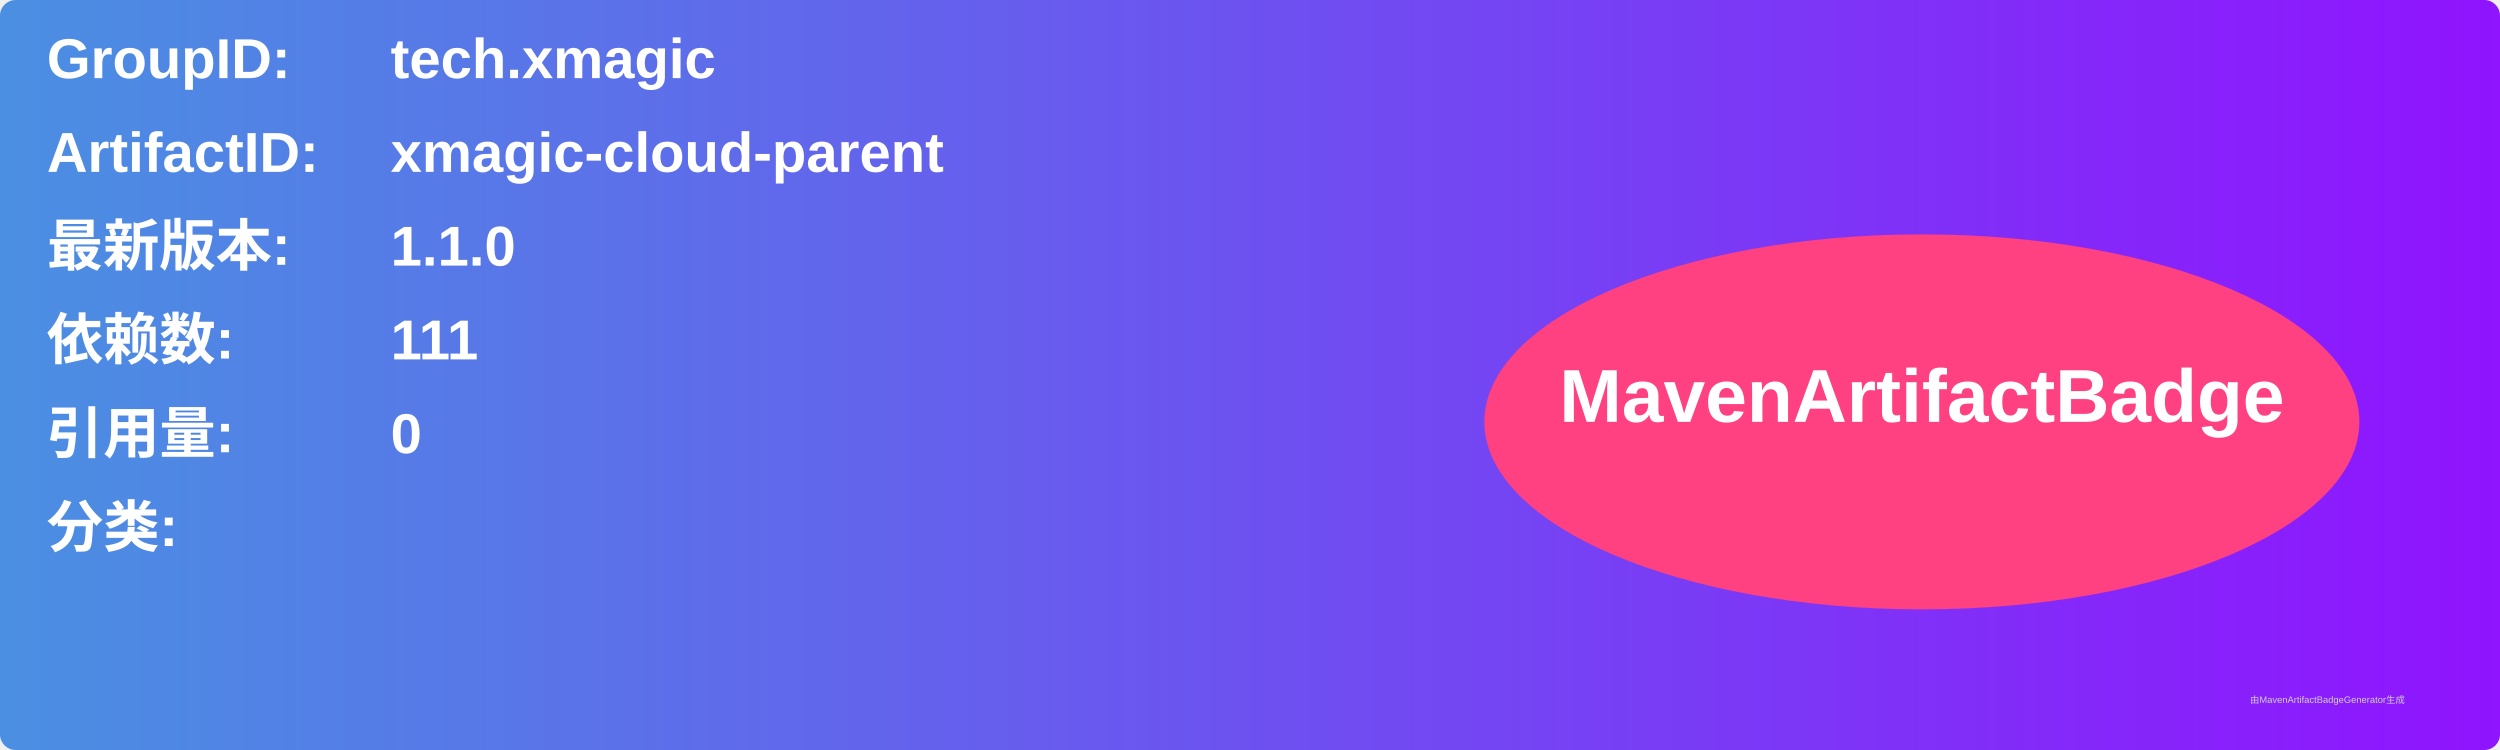
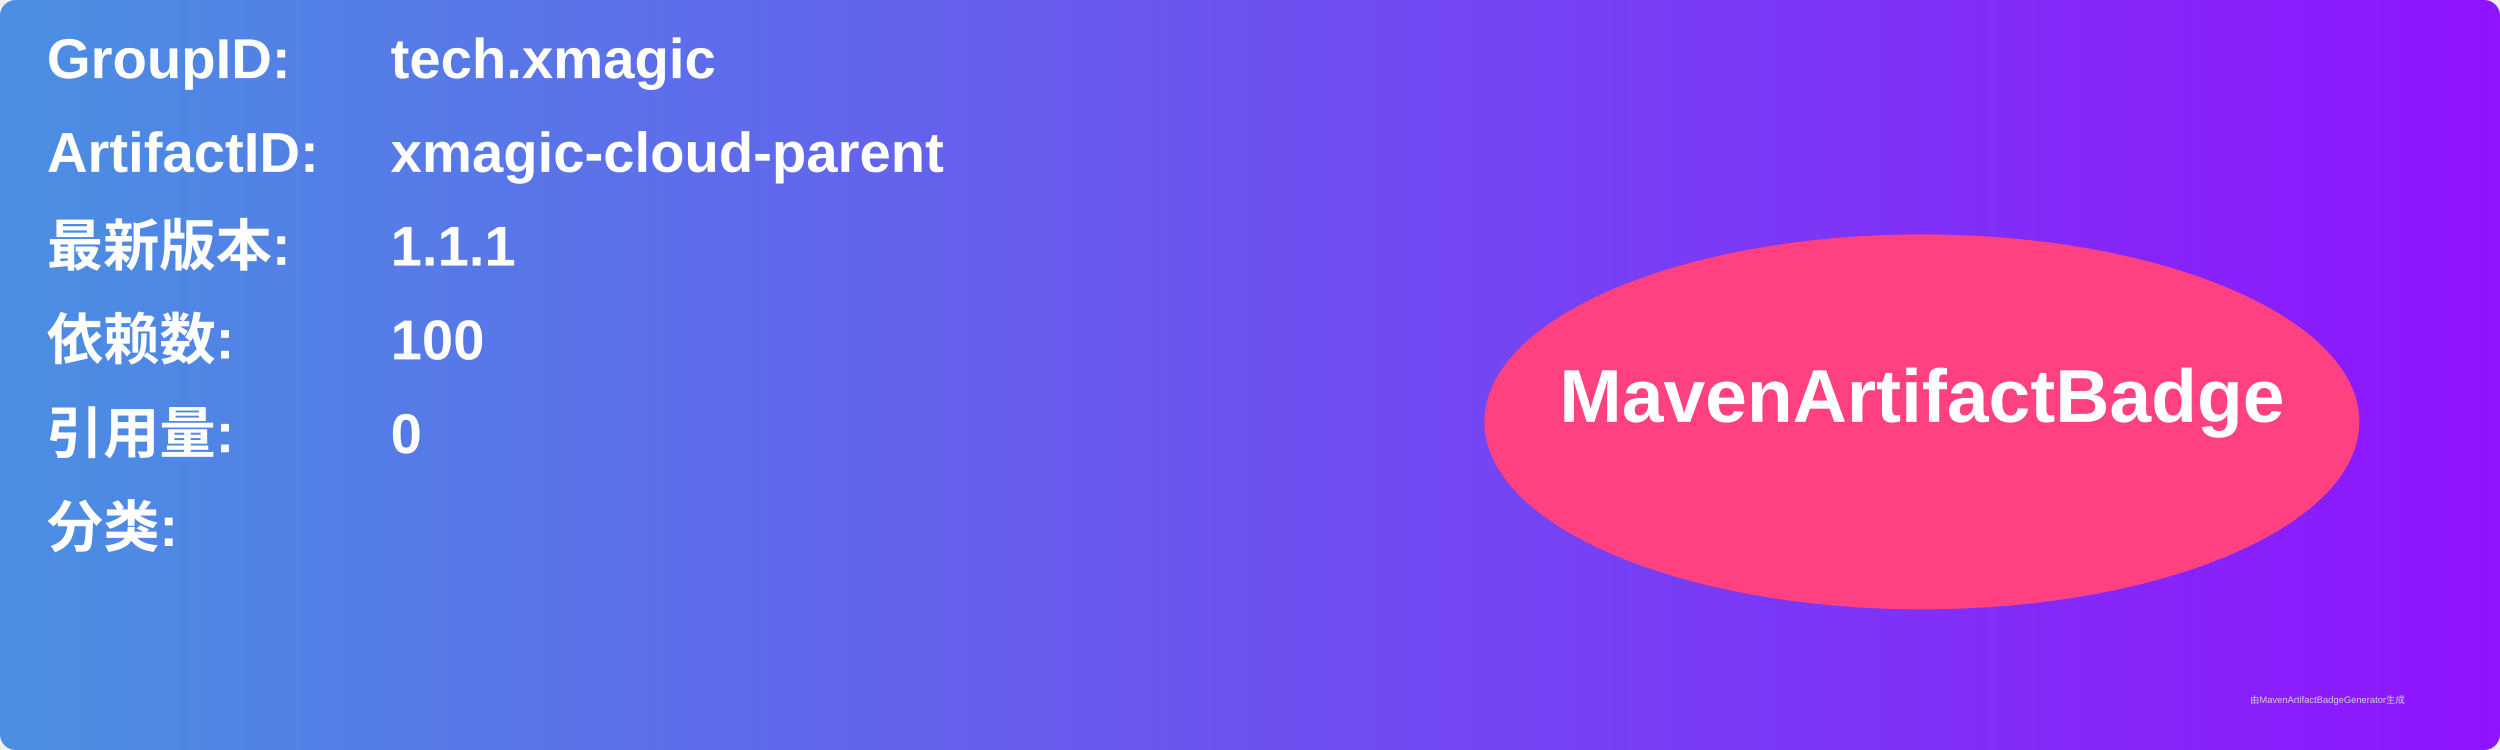
<svg xmlns="http://www.w3.org/2000/svg" width="800" height="240" viewBox="0 0 800 240">
  <linearGradient id="grad" x1="0%" y1="0%" x2="100%" y2="0%">
    <stop offset="0%" stop-color="#4a90e2" />
    <stop offset="100%" stop-color="#9013fe" />
  </linearGradient>
  <rect width="100%" height="100%" rx="5" ry="5" fill="url(#grad)" />
  <g transform="translate(15, 15)">
    <text x="0" y="10" font-family="Arial" font-size="18" fill="white" font-weight="bold" width="260">GroupID:</text>
    <text x="110" y="10" font-family="Arial" font-size="18" fill="white" font-weight="bold" width="460">tech.xmagic</text>
    <text x="0" y="40" font-family="Arial" font-size="18" fill="white" font-weight="bold" width="260">ArtifactID:</text>
    <text x="110" y="40" font-family="Arial" font-size="18" fill="white" font-weight="bold" width="460">xmagic-cloud-parent</text>
    <text x="0" y="70" font-family="Arial" font-size="18" fill="white" font-weight="bold">最新版本:</text>
    <text x="110" y="70" font-family="Arial" font-size="18" fill="white" font-weight="bold">
-       <tspan font-weight="bold">1.1.0</tspan>
+       <tspan font-weight="bold">1.1.1</tspan>
    </text>
    <text x="0" y="100" font-family="Arial" font-size="18" fill="white" font-weight="bold">依赖数: </text>
    <text x="110" y="100" font-family="Arial" font-size="18" fill="white">
-       <tspan font-weight="bold">111</tspan>
+       <tspan font-weight="bold">100</tspan>
    </text>
    <text x="0" y="130" font-family="Arial" font-size="18" fill="white" font-weight="bold">引用量: </text>
    <text x="110" y="130" font-family="Arial" font-size="18" fill="white">
      <tspan font-weight="bold">0</tspan>
    </text>
    <text x="0" y="160" font-family="Arial" font-size="18" fill="white" font-weight="bold">分类:</text>
    <text x="10" y="190" font-family="Arial" font-size="10" fill="white">
      <tspan font-weight="bold" />
    </text>
    <ellipse cx="600" cy="120" rx="140" ry="60" fill="#ff4081" />
    <text x="600" y="120" text-anchor="middle" font-family="Arial" font-size="24" fill="white" font-weight="bold">MavenArtifactBadge</text>
  </g>
  <text x="720" y="225" font-family="Arial" font-size="3" fill="#d0d0d0">由MavenArtifactBadgeGenerator生成</text>
</svg>
